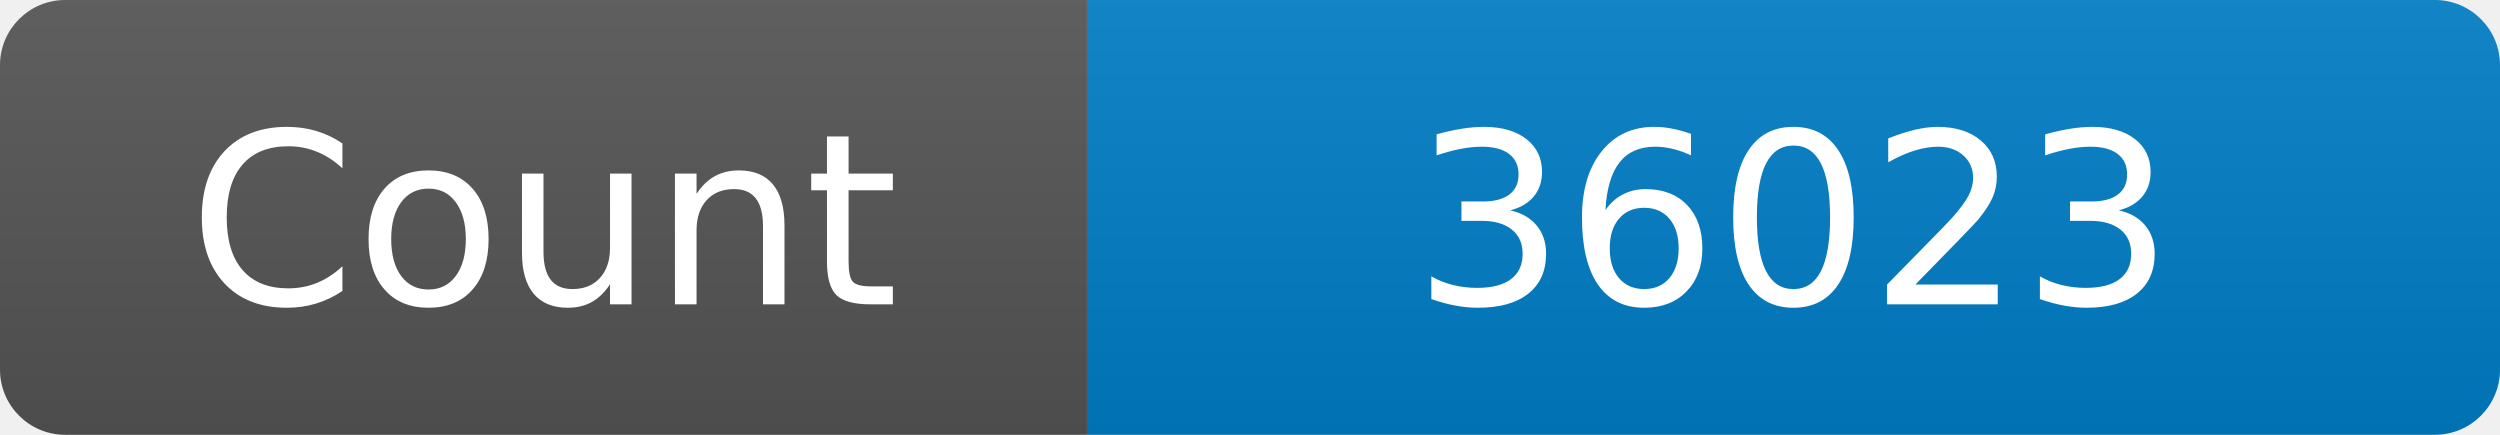
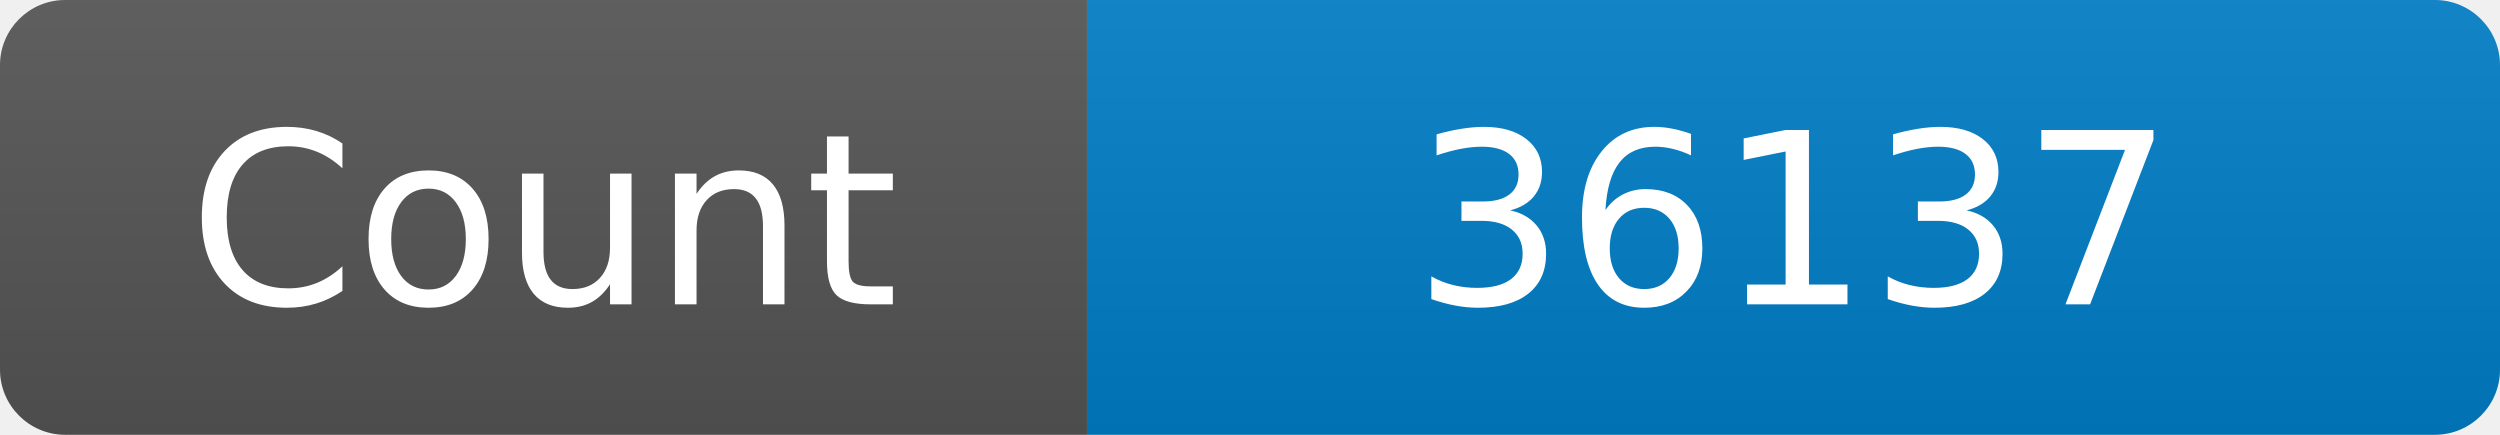
<svg xmlns="http://www.w3.org/2000/svg" width="115" height="20" role="img" aria-label="Maintained?: yes">
  <linearGradient id="s" x2="0" y2="100%">
    <stop offset="0" stop-color="#bbb" stop-opacity=".1" />
    <stop offset="1" stop-opacity=".1" />
  </linearGradient>
  <clipPath id="r">
    <rect width="115" height="20" rx="3" fill="#fff" />
  </clipPath>
  <g clip-path="url(#r)">
    <rect width="50" height="20" fill="#555" />
    <rect x="50" width="160" height="20" fill="#007ec6" />
    <rect width="115" height="20" fill="url(#s)" />
  </g>
  <g fill="#fff" text-anchor="middle" font-family="Verdana,Geneva,DejaVu Sans,sans-serif" font-size="110">
    <text x="250" y="140" transform="scale(.1)" fill="#fff">Count</text>
-     <text x="825" y="140" transform="scale(.1)" fill="#fff">36023</text>
+     <text x="825" y="140" transform="scale(.1)" fill="#fff">36137</text>
  </g>
</svg>
